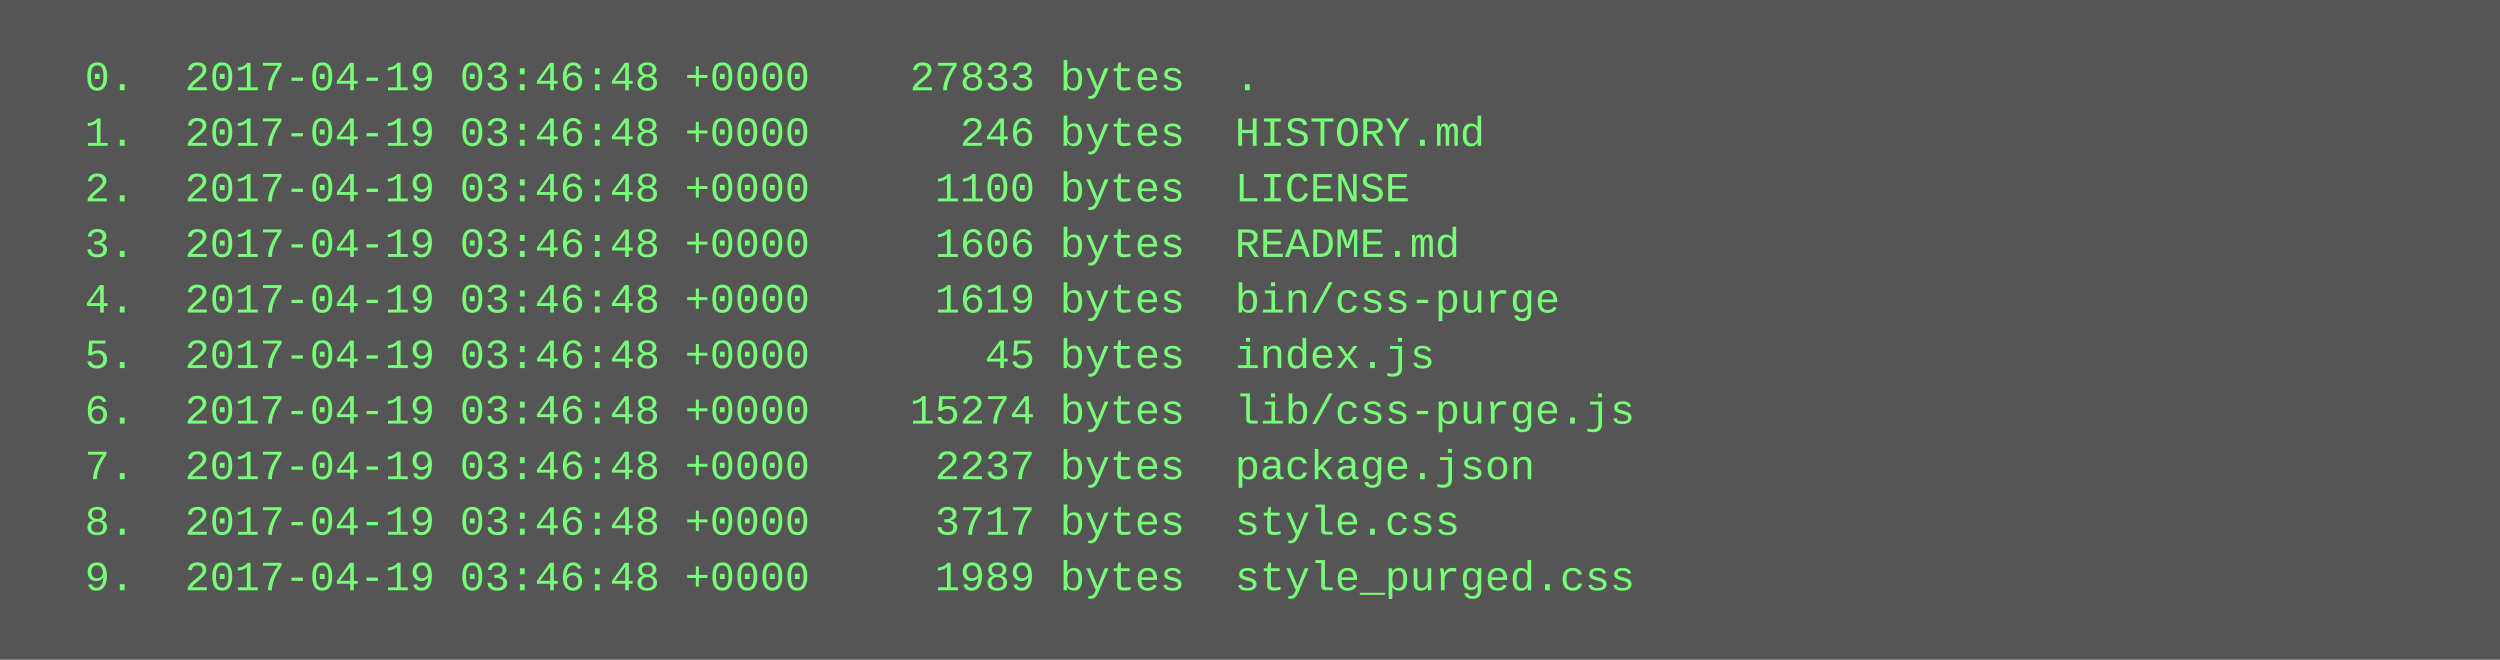
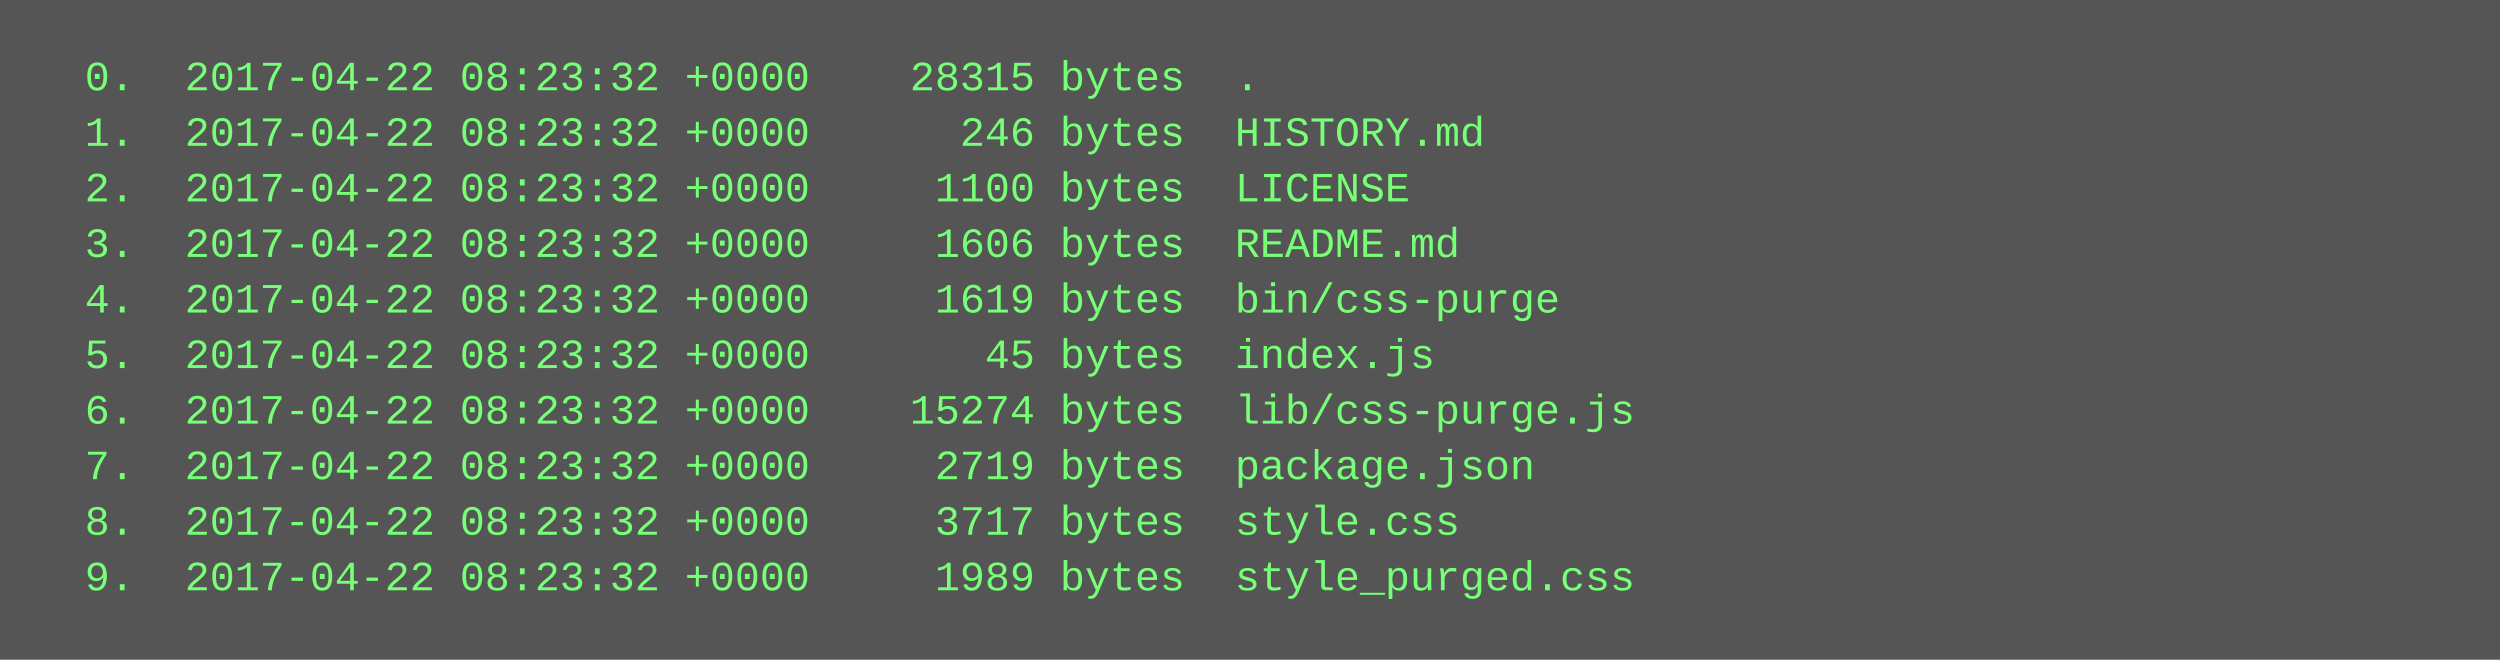
<svg xmlns="http://www.w3.org/2000/svg" height="190" width="720">
  <rect height="190" fill="#555" width="720" />
  <text fill="#7f7" font-family="Courier New" font-size="12" xml:space="preserve">
-     <tspan x="10" y="26">  0.  2017-04-19 03:46:48 +0000    27833 bytes  .</tspan>
-     <tspan x="10" y="42">  1.  2017-04-19 03:46:48 +0000      246 bytes  HISTORY.md</tspan>
-     <tspan x="10" y="58">  2.  2017-04-19 03:46:48 +0000     1100 bytes  LICENSE</tspan>
-     <tspan x="10" y="74">  3.  2017-04-19 03:46:48 +0000     1606 bytes  README.md</tspan>
-     <tspan x="10" y="90">  4.  2017-04-19 03:46:48 +0000     1619 bytes  bin/css-purge</tspan>
-     <tspan x="10" y="106">  5.  2017-04-19 03:46:48 +0000       45 bytes  index.js</tspan>
-     <tspan x="10" y="122">  6.  2017-04-19 03:46:48 +0000    15274 bytes  lib/css-purge.js</tspan>
-     <tspan x="10" y="138">  7.  2017-04-19 03:46:48 +0000     2237 bytes  package.json</tspan>
-     <tspan x="10" y="154">  8.  2017-04-19 03:46:48 +0000     3717 bytes  style.css</tspan>
-     <tspan x="10" y="170">  9.  2017-04-19 03:46:48 +0000     1989 bytes  style_purged.css</tspan>
+     <tspan x="10" y="26">  0.  2017-04-22 08:23:32 +0000    28315 bytes  .</tspan>
+     <tspan x="10" y="42">  1.  2017-04-22 08:23:32 +0000      246 bytes  HISTORY.md</tspan>
+     <tspan x="10" y="58">  2.  2017-04-22 08:23:32 +0000     1100 bytes  LICENSE</tspan>
+     <tspan x="10" y="74">  3.  2017-04-22 08:23:32 +0000     1606 bytes  README.md</tspan>
+     <tspan x="10" y="90">  4.  2017-04-22 08:23:32 +0000     1619 bytes  bin/css-purge</tspan>
+     <tspan x="10" y="106">  5.  2017-04-22 08:23:32 +0000       45 bytes  index.js</tspan>
+     <tspan x="10" y="122">  6.  2017-04-22 08:23:32 +0000    15274 bytes  lib/css-purge.js</tspan>
+     <tspan x="10" y="138">  7.  2017-04-22 08:23:32 +0000     2719 bytes  package.json</tspan>
+     <tspan x="10" y="154">  8.  2017-04-22 08:23:32 +0000     3717 bytes  style.css</tspan>
+     <tspan x="10" y="170">  9.  2017-04-22 08:23:32 +0000     1989 bytes  style_purged.css</tspan>
  </text>
</svg>
